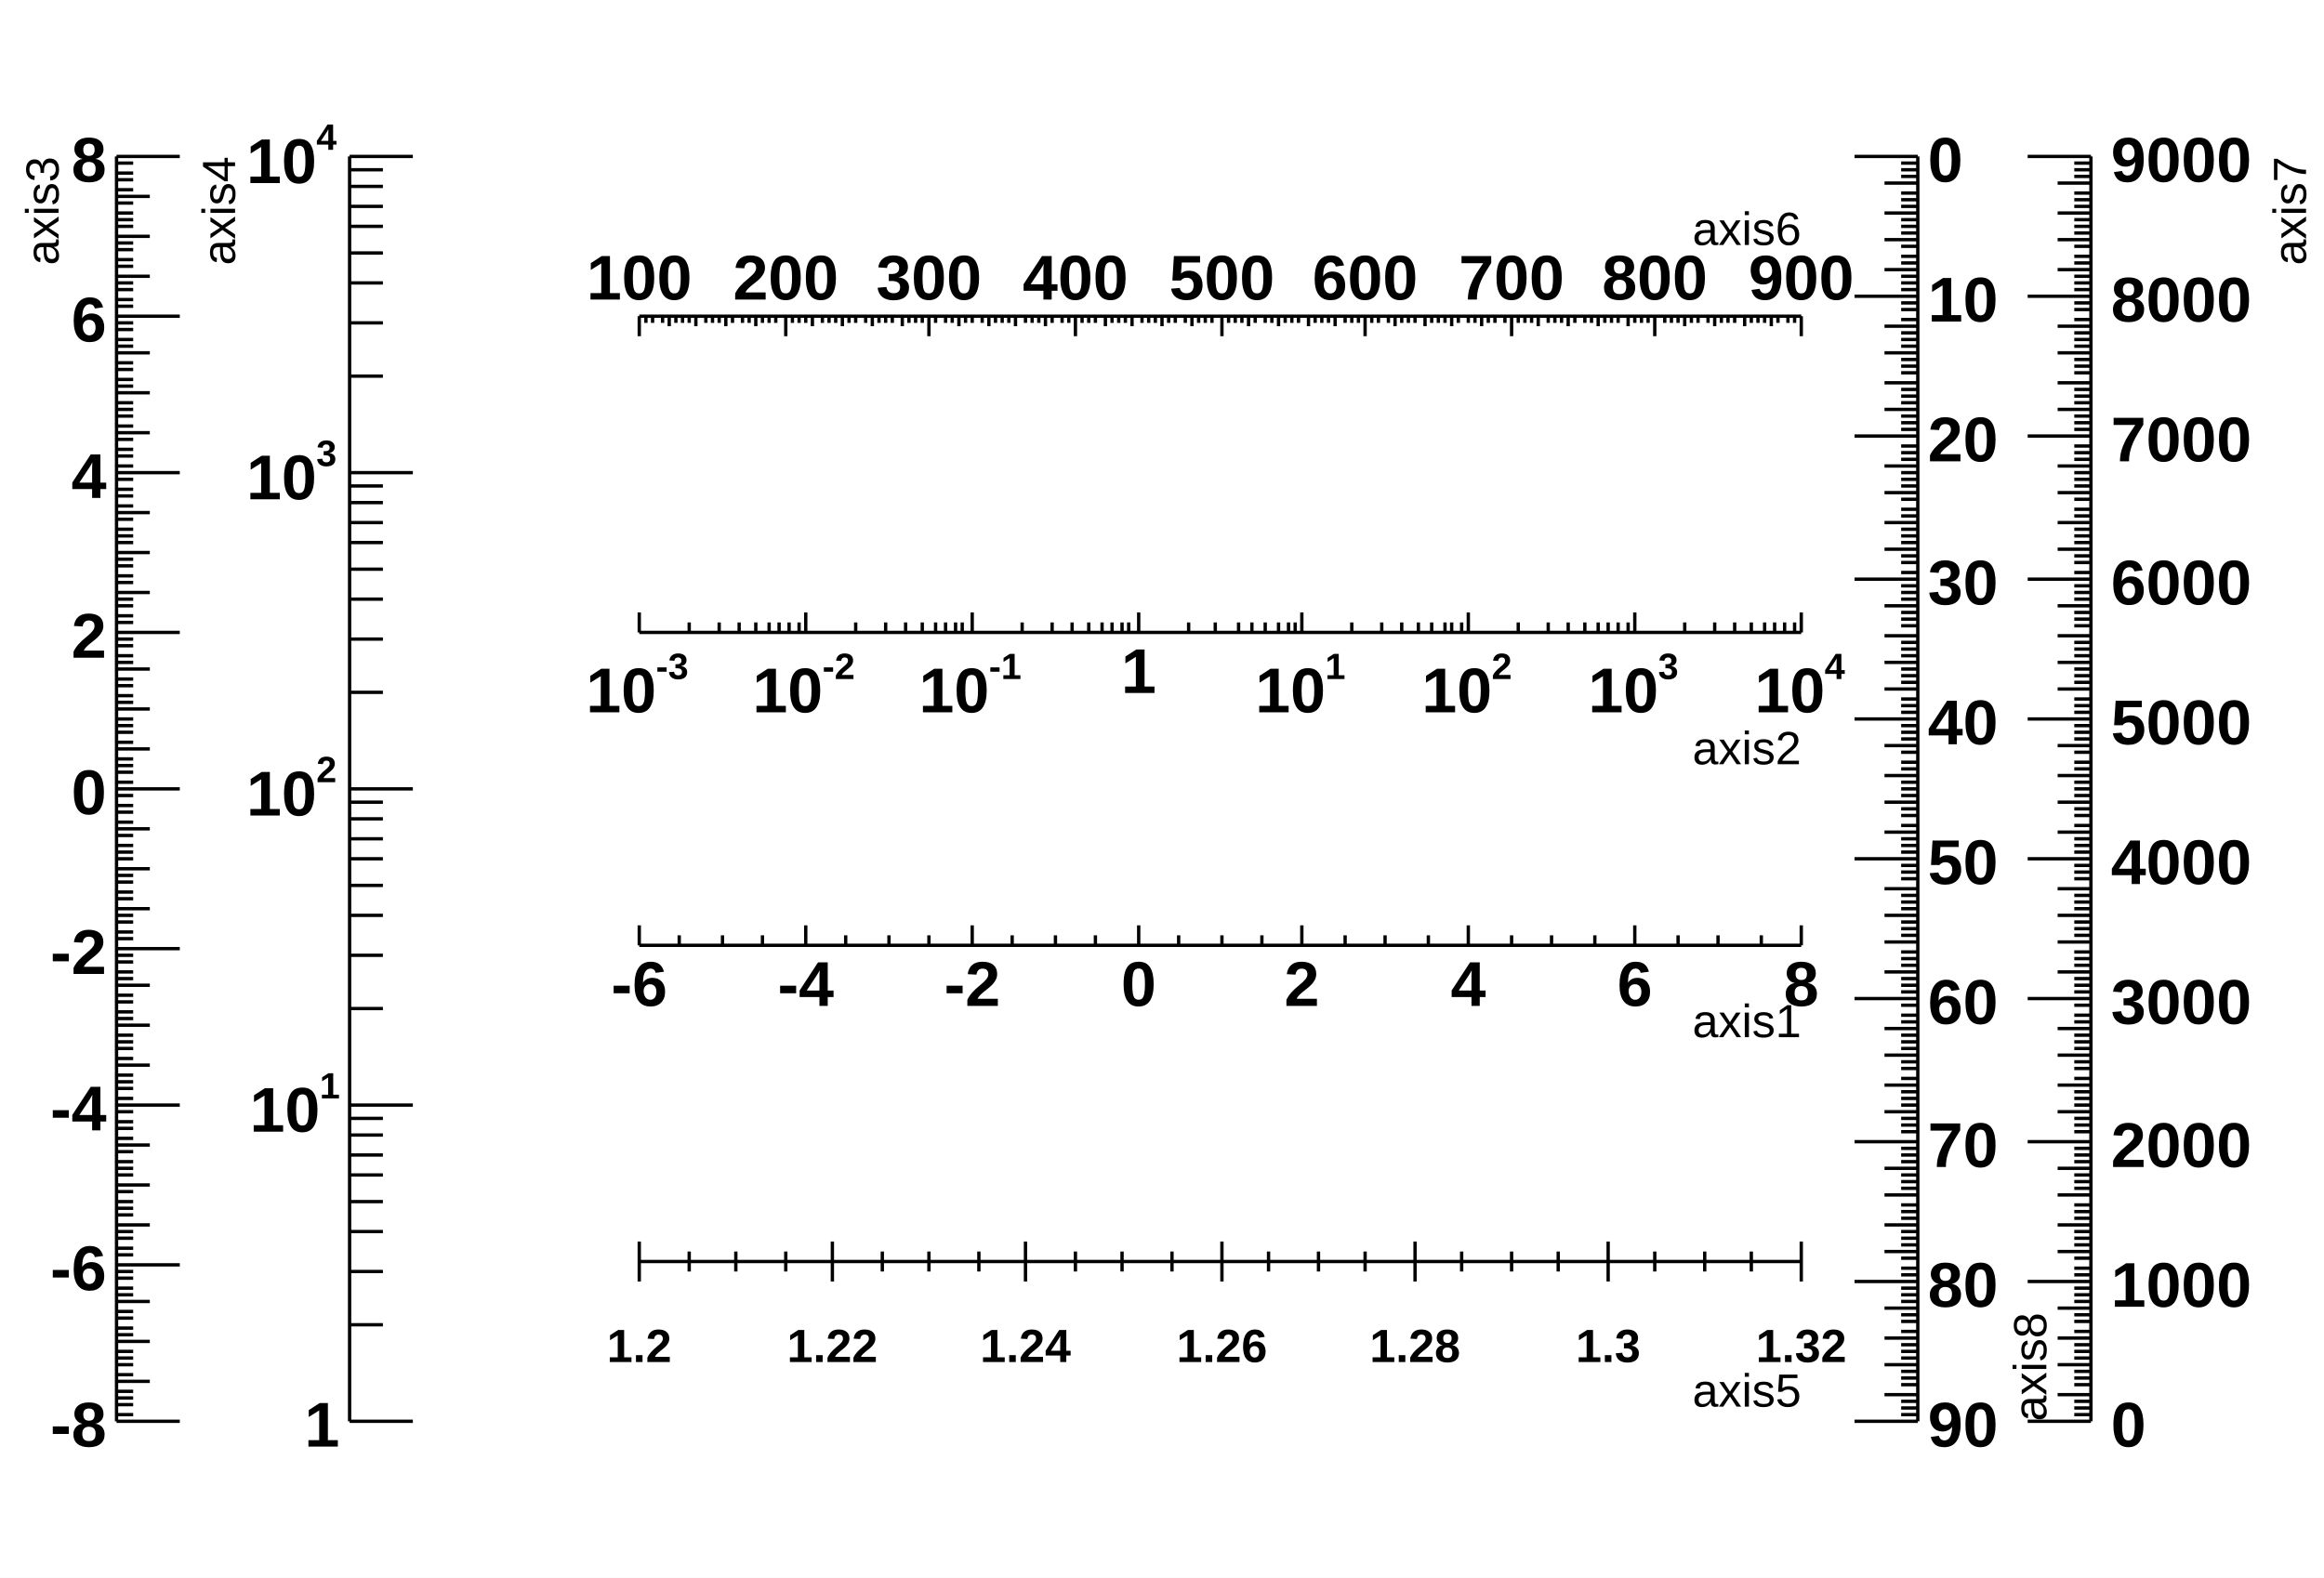
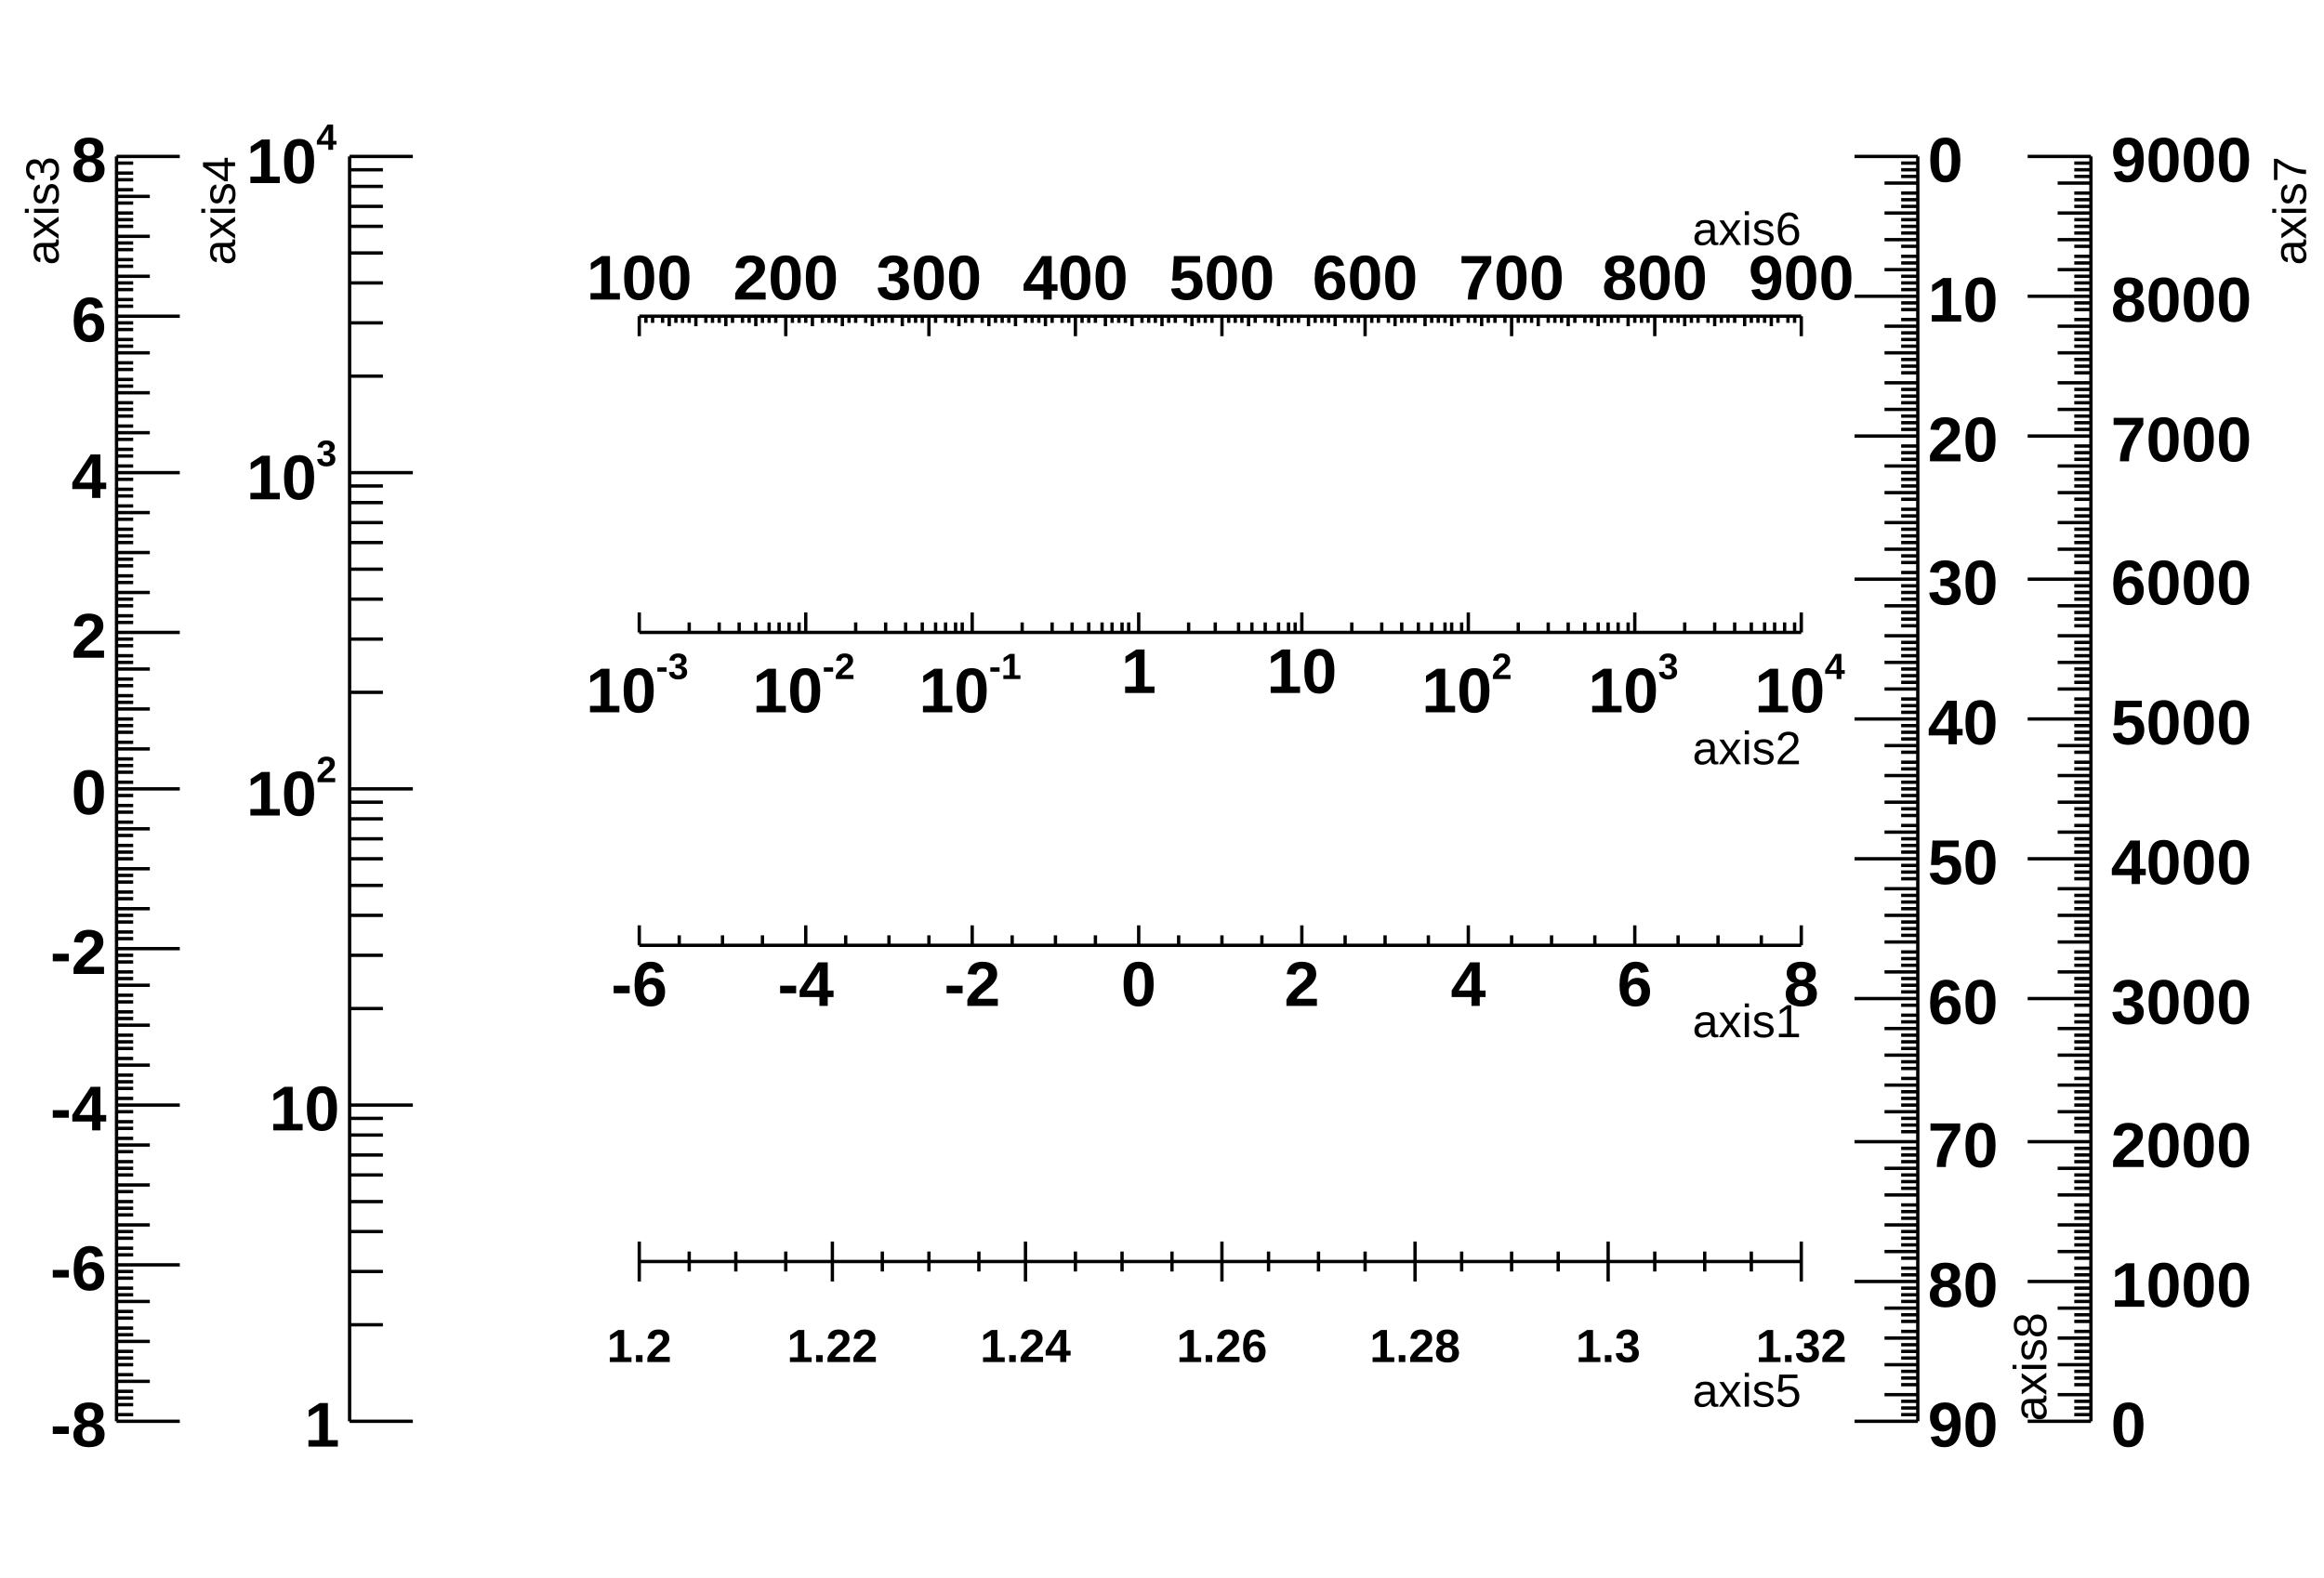
<svg xmlns="http://www.w3.org/2000/svg" viewBox="0 0 698 474" preserveAspectRatio="none" width="698" height="474">
  <path d="M0,0H698V474H0Z" style="fill: white;" />
  <g>
    <g transform="translate(192,284)">
      <path d="M0,0h349M0,-6V0M12,-3V0M25,-3V0M37,-3V0M50,-6V0M62,-3V0M75,-3V0M87,-3V0M100,-6V0M112,-3V0M125,-3V0M137,-3V0M150,-6V0M162,-3V0M175,-3V0M187,-3V0M199,-6V0M212,-3V0M224,-3V0M237,-3V0M249,-6V0M262,-3V0M274,-3V0M287,-3V0M299,-6V0M312,-3V0M324,-3V0M337,-3V0M349,-6V0" style="stroke: black; stroke-width: 1;" />
      <g font-family="Arial" font-size="19" space="preserve" font-weight="bold" fill="black" text-anchor="middle">
        <text dy=".8em" transform="translate(0,3)">
     -6
    </text>
        <text dy=".8em" transform="translate(50,3)">
     -4
    </text>
        <text dy=".8em" transform="translate(100,3)">
     -2
    </text>
        <text dy=".8em" transform="translate(150,3)">
     0
    </text>
        <text dy=".8em" transform="translate(199,3)">
     2
    </text>
        <text dy=".8em" transform="translate(249,3)">
     4
    </text>
        <text dy=".8em" transform="translate(299,3)">
     6
    </text>
        <text dy=".8em" transform="translate(349,3)">
     8
    </text>
      </g>
      <g font-family="Arial" font-size="14" space="preserve" transform="translate(349,22)">
        <text fill="black" text-anchor="end" dy=".4em">
     axis1
    </text>
      </g>
    </g>
    <g transform="translate(192,190)">
      <path d="M0,0h349M0,-6V0M15,-3V0M24,-3V0M30,-3V0M35,-3V0M39,-3V0M42,-3V0M45,-3V0M48,-3V0M50,-6V0M65,-3V0M74,-3V0M80,-3V0M85,-3V0M89,-3V0M92,-3V0M95,-3V0M97,-3V0M100,-6V0M115,-3V0M124,-3V0M130,-3V0M135,-3V0M139,-3V0M142,-3V0M145,-3V0M147,-3V0M150,-6V0M165,-3V0M173,-3V0M180,-3V0M184,-3V0M188,-3V0M192,-3V0M195,-3V0M197,-3V0M199,-6V0M214,-3V0M223,-3V0M229,-3V0M234,-3V0M238,-3V0M242,-3V0M244,-3V0M247,-3V0M249,-6V0M264,-3V0M273,-3V0M279,-3V0M284,-3V0M288,-3V0M291,-3V0M294,-3V0M297,-3V0M299,-6V0M314,-3V0M323,-3V0M329,-3V0M334,-3V0M338,-3V0M341,-3V0M344,-3V0M347,-3V0M349,-6V0" style="stroke: black; stroke-width: 1;" />
      <g font-family="Arial" font-size="19" space="preserve" font-weight="bold">
        <g transform="translate(-16,24)">
          <text fill="black" font-size="19">
      10
     </text>
          <text fill="black" font-size="11" transform="translate(21,-10)">
      -3
     </text>
        </g>
        <g transform="translate(34,24)">
          <text fill="black" font-size="19">
      10
     </text>
          <text fill="black" font-size="11" transform="translate(21,-10)">
      -2
     </text>
        </g>
        <g transform="translate(84,24)">
          <text fill="black" font-size="19">
      10
     </text>
          <text fill="black" font-size="11" transform="translate(21,-10)">
      -1
     </text>
        </g>
        <text fill="black" text-anchor="middle" dy=".8em" transform="translate(150,3)">
     1
    </text>
-         <g transform="translate(185,24)">
-           <text fill="black" font-size="19">
-       10
-      </text>
-           <text fill="black" font-size="11" transform="translate(21,-10)">
-       1
-      </text>
-         </g>
+         <text fill="black" text-anchor="middle" dy=".8em" transform="translate(199,3)">
+      10
+     </text>
        <g transform="translate(235,24)">
          <text fill="black" font-size="19">
      10
     </text>
          <text fill="black" font-size="11" transform="translate(21,-10)">
      2
     </text>
        </g>
        <g transform="translate(285,24)">
          <text fill="black" font-size="19">
      10
     </text>
          <text fill="black" font-size="11" transform="translate(21,-10)">
      3
     </text>
        </g>
        <g transform="translate(335,24)">
          <text fill="black" font-size="19">
      10
     </text>
          <text fill="black" font-size="11" transform="translate(21,-10)">
      4
     </text>
        </g>
      </g>
      <g font-family="Arial" font-size="14" space="preserve" transform="translate(349,34)">
        <text fill="black" text-anchor="end" dy=".4em">
     axis2
    </text>
      </g>
    </g>
    <g transform="translate(35,47)">
      <path d="M0,0v380M19,380H0M5,378H0M5,375H0M5,373H0M5,371H0M10,368H0M5,366H0M5,363H0M5,361H0M5,359H0M10,356H0M5,354H0M5,352H0M5,349H0M5,347H0M10,344H0M5,342H0M5,340H0M5,337H0M5,335H0M19,333H0M5,330H0M5,328H0M5,325H0M5,323H0M10,321H0M5,318H0M5,316H0M5,314H0M5,311H0M10,309H0M5,306H0M5,304H0M5,302H0M5,299H0M10,297H0M5,295H0M5,292H0M5,290H0M5,287H0M19,285H0M5,283H0M5,280H0M5,278H0M5,276H0M10,273H0M5,271H0M5,268H0M5,266H0M5,264H0M10,261H0M5,259H0M5,257H0M5,254H0M5,252H0M10,249H0M5,247H0M5,245H0M5,242H0M5,240H0M19,238H0M5,235H0M5,233H0M5,230H0M5,228H0M10,226H0M5,223H0M5,221H0M5,218H0M5,216H0M10,214H0M5,211H0M5,209H0M5,207H0M5,204H0M10,202H0M5,200H0M5,197H0M5,195H0M5,192H0M19,190H0M5,188H0M5,185H0M5,183H0M5,181H0M10,178H0M5,176H0M5,173H0M5,171H0M5,169H0M10,166H0M5,164H0M5,162H0M5,159H0M5,157H0M10,154H0M5,152H0M5,150H0M5,147H0M5,145H0M19,143H0M5,140H0M5,138H0M5,135H0M5,133H0M10,131H0M5,128H0M5,126H0M5,123H0M5,121H0M10,119H0M5,116H0M5,114H0M5,112H0M5,109H0M10,107H0M5,105H0M5,102H0M5,100H0M5,97H0M19,95H0M5,93H0M5,90H0M5,88H0M5,85H0M10,83H0M5,81H0M5,78H0M5,76H0M5,74H0M10,71H0M5,69H0M5,67H0M5,64H0M5,62H0M10,59H0M5,57H0M5,55H0M5,52H0M5,50H0M19,48H0M5,45H0M5,43H0M5,40H0M5,38H0M10,36H0M5,33H0M5,31H0M5,28H0M5,26H0M10,24H0M5,21H0M5,19H0M5,17H0M5,14H0M10,12H0M5,10H0M5,7H0M5,5H0M5,2H0M19,0H0" style="stroke: black; stroke-width: 1;" />
      <g font-family="Arial" font-size="19" space="preserve" font-weight="bold" fill="black" text-anchor="end">
        <text dy=".4em" transform="translate(-3,380)">
     -8
    </text>
        <text dy=".4em" transform="translate(-3,333)">
     -6
    </text>
        <text dy=".4em" transform="translate(-3,285)">
     -4
    </text>
        <text dy=".4em" transform="translate(-3,238)">
     -2
    </text>
        <text dy=".4em" transform="translate(-3,190)">
     0
    </text>
        <text dy=".4em" transform="translate(-3,143)">
     2
    </text>
        <text dy=".4em" transform="translate(-3,95)">
     4
    </text>
        <text dy=".4em" transform="translate(-3,48)">
     6
    </text>
        <text dy=".4em" transform="translate(-3)">
     8
    </text>
      </g>
      <g font-family="Arial" font-size="14" space="preserve" transform="translate(-23)">
        <text fill="black" text-anchor="end" dy=".4em" transform="rotate(270)">
     axis3
    </text>
      </g>
    </g>
    <g transform="translate(105,47)">
      <path d="M0,0v380M19,380H0M10,351H0M10,335H0M10,323H0M10,314H0M10,306H0M10,300H0M10,294H0M10,289H0M19,285H0M10,256H0M10,240H0M10,228H0M10,219H0M10,211H0M10,205H0M10,199H0M10,194H0M19,190H0M10,161H0M10,145H0M10,133H0M10,124H0M10,116H0M10,110H0M10,104H0M10,99H0M19,95H0M10,66H0M10,50H0M10,38H0M10,29H0M10,21H0M10,15H0M10,9H0M10,4H0M19,0H0" style="stroke: black; stroke-width: 1;" />
      <g font-family="Arial" font-size="19" space="preserve" font-weight="bold">
        <text fill="black" text-anchor="end" dy=".4em" transform="translate(-3,380)">
     1
    </text>
-         <g transform="translate(-30,293)">
-           <text fill="black" font-size="19">
-       10
-      </text>
-           <text fill="black" font-size="11" transform="translate(21,-10)">
-       1
-      </text>
-         </g>
+         <text fill="black" text-anchor="end" dy=".4em" transform="translate(-3,285)">
+      10
+     </text>
        <g transform="translate(-31,198)">
          <text fill="black" font-size="19">
      10
     </text>
          <text fill="black" font-size="11" transform="translate(21,-10)">
      2
     </text>
        </g>
        <g transform="translate(-31,103)">
          <text fill="black" font-size="19">
      10
     </text>
          <text fill="black" font-size="11" transform="translate(21,-10)">
      3
     </text>
        </g>
        <g transform="translate(-31,8)">
          <text fill="black" font-size="19">
      10
     </text>
          <text fill="black" font-size="11" transform="translate(21,-10)">
      4
     </text>
        </g>
      </g>
      <g font-family="Arial" font-size="14" space="preserve" transform="translate(-40)">
        <text fill="black" text-anchor="end" dy=".4em" transform="rotate(270)">
     axis4
    </text>
      </g>
    </g>
    <g transform="translate(192,379)">
      <path d="M0,0h349M0,-6V6M15,-3V3M29,-3V3M44,-3V3M58,-6V6M73,-3V3M87,-3V3M102,-3V3M116,-6V6M131,-3V3M145,-3V3M160,-3V3M175,-6V6M189,-3V3M204,-3V3M218,-3V3M233,-6V6M247,-3V3M262,-3V3M276,-3V3M291,-6V6M305,-3V3M320,-3V3M334,-3V3M349,-6V6" style="stroke: black; stroke-width: 1;" />
      <g font-family="Arial" font-size="14" space="preserve" font-weight="bold" fill="black" text-anchor="middle">
        <text dy=".8em" transform="translate(0,19)">
     1.2
    </text>
        <text dy=".8em" transform="translate(58,19)">
     1.22
    </text>
        <text dy=".8em" transform="translate(116,19)">
     1.24
    </text>
        <text dy=".8em" transform="translate(175,19)">
     1.26
    </text>
        <text dy=".8em" transform="translate(233,19)">
     1.28
    </text>
        <text dy=".8em" transform="translate(291,19)">
     1.3
    </text>
        <text dy=".8em" transform="translate(349,19)">
     1.32
    </text>
      </g>
      <g font-family="Arial" font-size="14" space="preserve" transform="translate(349,38)">
        <text fill="black" text-anchor="end" dy=".4em">
     axis5
    </text>
      </g>
    </g>
    <g transform="translate(192,95)">
      <path d="M0,0h349M0,0V6M2,0V2M4,0V2M7,0V2M9,0V3M11,0V2M13,0V2M15,0V2M17,0V3M20,0V2M22,0V2M24,0V2M26,0V3M28,0V2M31,0V2M33,0V2M35,0V3M37,0V2M39,0V2M41,0V2M44,0V6M46,0V2M48,0V2M50,0V2M52,0V3M55,0V2M57,0V2M59,0V2M61,0V3M63,0V2M65,0V2M68,0V2M70,0V3M72,0V2M74,0V2M76,0V2M79,0V3M81,0V2M83,0V2M85,0V2M87,0V6M89,0V2M92,0V2M94,0V2M96,0V3M98,0V2M100,0V2M103,0V2M105,0V3M107,0V2M109,0V2M111,0V2M113,0V3M116,0V2M118,0V2M120,0V2M122,0V3M124,0V2M127,0V2M129,0V2M131,0V6M133,0V2M135,0V2M137,0V2M140,0V3M142,0V2M144,0V2M146,0V2M148,0V3M151,0V2M153,0V2M155,0V2M157,0V3M159,0V2M161,0V2M164,0V2M166,0V3M168,0V2M170,0V2M172,0V2M175,0V6M177,0V2M179,0V2M181,0V2M183,0V3M185,0V2M188,0V2M190,0V2M192,0V3M194,0V2M196,0V2M198,0V2M201,0V3M203,0V2M205,0V2M207,0V2M209,0V3M212,0V2M214,0V2M216,0V2M218,0V6M220,0V2M222,0V2M225,0V2M227,0V3M229,0V2M231,0V2M233,0V2M236,0V3M238,0V2M240,0V2M242,0V2M244,0V3M246,0V2M249,0V2M251,0V2M253,0V3M255,0V2M257,0V2M260,0V2M262,0V6M264,0V2M266,0V2M268,0V2M270,0V3M273,0V2M275,0V2M277,0V2M279,0V3M281,0V2M284,0V2M286,0V2M288,0V3M290,0V2M292,0V2M294,0V2M297,0V3M299,0V2M301,0V2M303,0V2M305,0V6M308,0V2M310,0V2M312,0V2M314,0V3M316,0V2M318,0V2M321,0V2M323,0V3M325,0V2M327,0V2M329,0V2M332,0V3M334,0V2M336,0V2M338,0V2M340,0V3M342,0V2M345,0V2M347,0V2M349,0V6" style="stroke: black; stroke-width: 1;" />
      <g font-family="Arial" font-size="19" space="preserve" font-weight="bold" fill="black" text-anchor="middle">
        <text transform="translate(0,-5)">
     100
    </text>
        <text transform="translate(44,-5)">
     200
    </text>
        <text transform="translate(87,-5)">
     300
    </text>
        <text transform="translate(131,-5)">
     400
    </text>
        <text transform="translate(175,-5)">
     500
    </text>
        <text transform="translate(218,-5)">
     600
    </text>
        <text transform="translate(262,-5)">
     700
    </text>
        <text transform="translate(305,-5)">
     800
    </text>
        <text transform="translate(349,-5)">
     900
    </text>
      </g>
      <g font-family="Arial" font-size="14" space="preserve" transform="translate(349,-27)">
        <text fill="black" text-anchor="end" dy=".4em">
     axis6
    </text>
      </g>
    </g>
    <g transform="translate(628,47)">
      <path d="M0,0v380M0,380H-19M0,378H-5M0,376H-5M0,374H-5M0,372H-10M0,369H-5M0,367H-5M0,365H-5M0,363H-10M0,361H-5M0,359H-5M0,357H-5M0,355H-10M0,353H-5M0,350H-5M0,348H-5M0,346H-10M0,344H-5M0,342H-5M0,340H-5M0,338H-19M0,336H-5M0,334H-5M0,331H-5M0,329H-10M0,327H-5M0,325H-5M0,323H-5M0,321H-10M0,319H-5M0,317H-5M0,315H-5M0,312H-10M0,310H-5M0,308H-5M0,306H-5M0,304H-10M0,302H-5M0,300H-5M0,298H-5M0,296H-19M0,293H-5M0,291H-5M0,289H-5M0,287H-10M0,285H-5M0,283H-5M0,281H-5M0,279H-10M0,277H-5M0,274H-5M0,272H-5M0,270H-10M0,268H-5M0,266H-5M0,264H-5M0,262H-10M0,260H-5M0,258H-5M0,255H-5M0,253H-19M0,251H-5M0,249H-5M0,247H-5M0,245H-10M0,243H-5M0,241H-5M0,239H-5M0,236H-10M0,234H-5M0,232H-5M0,230H-5M0,228H-10M0,226H-5M0,224H-5M0,222H-5M0,220H-10M0,217H-5M0,215H-5M0,213H-5M0,211H-19M0,209H-5M0,207H-5M0,205H-5M0,203H-10M0,201H-5M0,198H-5M0,196H-5M0,194H-10M0,192H-5M0,190H-5M0,188H-5M0,186H-10M0,184H-5M0,182H-5M0,179H-5M0,177H-10M0,175H-5M0,173H-5M0,171H-5M0,169H-19M0,167H-5M0,165H-5M0,163H-5M0,160H-10M0,158H-5M0,156H-5M0,154H-5M0,152H-10M0,150H-5M0,148H-5M0,146H-5M0,144H-10M0,141H-5M0,139H-5M0,137H-5M0,135H-10M0,133H-5M0,131H-5M0,129H-5M0,127H-19M0,125H-5M0,122H-5M0,120H-5M0,118H-10M0,116H-5M0,114H-5M0,112H-5M0,110H-10M0,108H-5M0,106H-5M0,103H-5M0,101H-10M0,99H-5M0,97H-5M0,95H-5M0,93H-10M0,91H-5M0,89H-5M0,87H-5M0,84H-19M0,82H-5M0,80H-5M0,78H-5M0,76H-10M0,74H-5M0,72H-5M0,70H-5M0,68H-10M0,65H-5M0,63H-5M0,61H-5M0,59H-10M0,57H-5M0,55H-5M0,53H-5M0,51H-10M0,49H-5M0,46H-5M0,44H-5M0,42H-19M0,40H-5M0,38H-5M0,36H-5M0,34H-10M0,32H-5M0,30H-5M0,27H-5M0,25H-10M0,23H-5M0,21H-5M0,19H-5M0,17H-10M0,15H-5M0,13H-5M0,11H-5M0,8H-10M0,6H-5M0,4H-5M0,2H-5M0,0H-19" style="stroke: black; stroke-width: 1;" />
      <g font-family="Arial" font-size="19" space="preserve" font-weight="bold" fill="black" text-anchor="start">
        <text dy=".4em" transform="translate(6,380)">
     0
    </text>
        <text dy=".4em" transform="translate(6,338)">
     1000
    </text>
        <text dy=".4em" transform="translate(6,296)">
     2000
    </text>
        <text dy=".4em" transform="translate(6,253)">
     3000
    </text>
        <text dy=".4em" transform="translate(6,211)">
     4000
    </text>
        <text dy=".4em" transform="translate(6,169)">
     5000
    </text>
        <text dy=".4em" transform="translate(6,127)">
     6000
    </text>
        <text dy=".4em" transform="translate(6,84)">
     7000
    </text>
        <text dy=".4em" transform="translate(6,42)">
     8000
    </text>
        <text dy=".4em" transform="translate(6)">
     9000
    </text>
      </g>
      <g font-family="Arial" font-size="14" space="preserve" transform="translate(59)">
        <text fill="black" text-anchor="end" dy=".4em" transform="rotate(270)">
     axis7
    </text>
      </g>
    </g>
    <g transform="translate(576,47)">
      <path d="M0,0v380M0,0H-19M0,2H-5M0,4H-5M0,6H-5M0,8H-10M0,11H-5M0,13H-5M0,15H-5M0,17H-10M0,19H-5M0,21H-5M0,23H-5M0,25H-10M0,27H-5M0,30H-5M0,32H-5M0,34H-10M0,36H-5M0,38H-5M0,40H-5M0,42H-19M0,44H-5M0,46H-5M0,49H-5M0,51H-10M0,53H-5M0,55H-5M0,57H-5M0,59H-10M0,61H-5M0,63H-5M0,65H-5M0,68H-10M0,70H-5M0,72H-5M0,74H-5M0,76H-10M0,78H-5M0,80H-5M0,82H-5M0,84H-19M0,87H-5M0,89H-5M0,91H-5M0,93H-10M0,95H-5M0,97H-5M0,99H-5M0,101H-10M0,103H-5M0,106H-5M0,108H-5M0,110H-10M0,112H-5M0,114H-5M0,116H-5M0,118H-10M0,120H-5M0,122H-5M0,125H-5M0,127H-19M0,129H-5M0,131H-5M0,133H-5M0,135H-10M0,137H-5M0,139H-5M0,141H-5M0,144H-10M0,146H-5M0,148H-5M0,150H-5M0,152H-10M0,154H-5M0,156H-5M0,158H-5M0,160H-10M0,163H-5M0,165H-5M0,167H-5M0,169H-19M0,171H-5M0,173H-5M0,175H-5M0,177H-10M0,179H-5M0,182H-5M0,184H-5M0,186H-10M0,188H-5M0,190H-5M0,192H-5M0,194H-10M0,196H-5M0,198H-5M0,201H-5M0,203H-10M0,205H-5M0,207H-5M0,209H-5M0,211H-19M0,213H-5M0,215H-5M0,217H-5M0,220H-10M0,222H-5M0,224H-5M0,226H-5M0,228H-10M0,230H-5M0,232H-5M0,234H-5M0,236H-10M0,239H-5M0,241H-5M0,243H-5M0,245H-10M0,247H-5M0,249H-5M0,251H-5M0,253H-19M0,255H-5M0,258H-5M0,260H-5M0,262H-10M0,264H-5M0,266H-5M0,268H-5M0,270H-10M0,272H-5M0,274H-5M0,277H-5M0,279H-10M0,281H-5M0,283H-5M0,285H-5M0,287H-10M0,289H-5M0,291H-5M0,293H-5M0,296H-19M0,298H-5M0,300H-5M0,302H-5M0,304H-10M0,306H-5M0,308H-5M0,310H-5M0,312H-10M0,315H-5M0,317H-5M0,319H-5M0,321H-10M0,323H-5M0,325H-5M0,327H-5M0,329H-10M0,331H-5M0,334H-5M0,336H-5M0,338H-19M0,340H-5M0,342H-5M0,344H-5M0,346H-10M0,348H-5M0,350H-5M0,353H-5M0,355H-10M0,357H-5M0,359H-5M0,361H-5M0,363H-10M0,365H-5M0,367H-5M0,369H-5M0,372H-10M0,374H-5M0,376H-5M0,378H-5M0,380H-19" style="stroke: black; stroke-width: 1;" />
      <g font-family="Arial" font-size="19" space="preserve" font-weight="bold" fill="black" text-anchor="start">
        <text dy=".4em" transform="translate(3)">
     0
    </text>
        <text dy=".4em" transform="translate(3,42)">
     10
    </text>
        <text dy=".4em" transform="translate(3,84)">
     20
    </text>
        <text dy=".4em" transform="translate(3,127)">
     30
    </text>
        <text dy=".4em" transform="translate(3,169)">
     40
    </text>
        <text dy=".4em" transform="translate(3,211)">
     50
    </text>
        <text dy=".4em" transform="translate(3,253)">
     60
    </text>
        <text dy=".4em" transform="translate(3,296)">
     70
    </text>
        <text dy=".4em" transform="translate(3,338)">
     80
    </text>
        <text dy=".4em" transform="translate(3,380)">
     90
    </text>
      </g>
      <g font-family="Arial" font-size="14" space="preserve" transform="translate(33,380)">
        <text fill="black" text-anchor="begin" dy=".4em" transform="rotate(270)">
     axis8
    </text>
      </g>
    </g>
  </g>
</svg>
